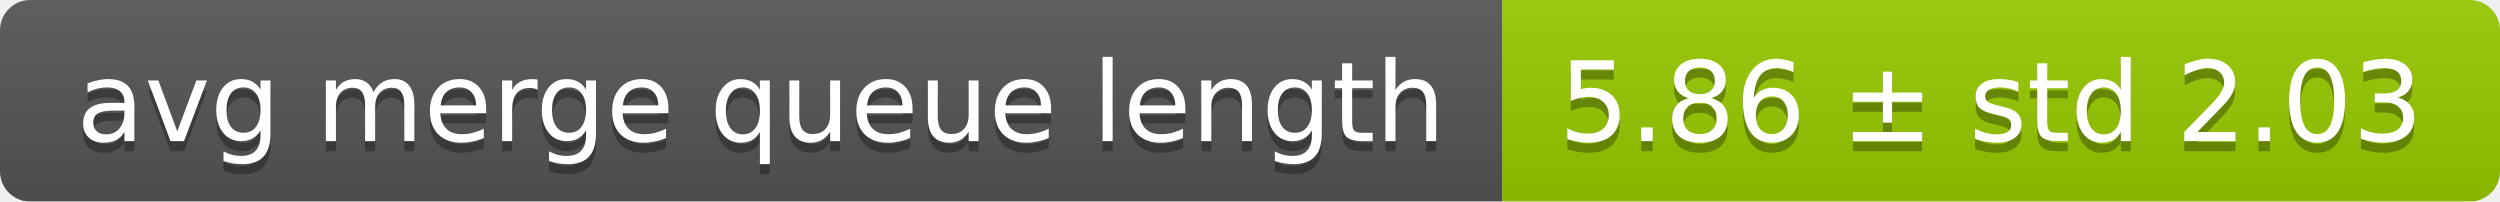
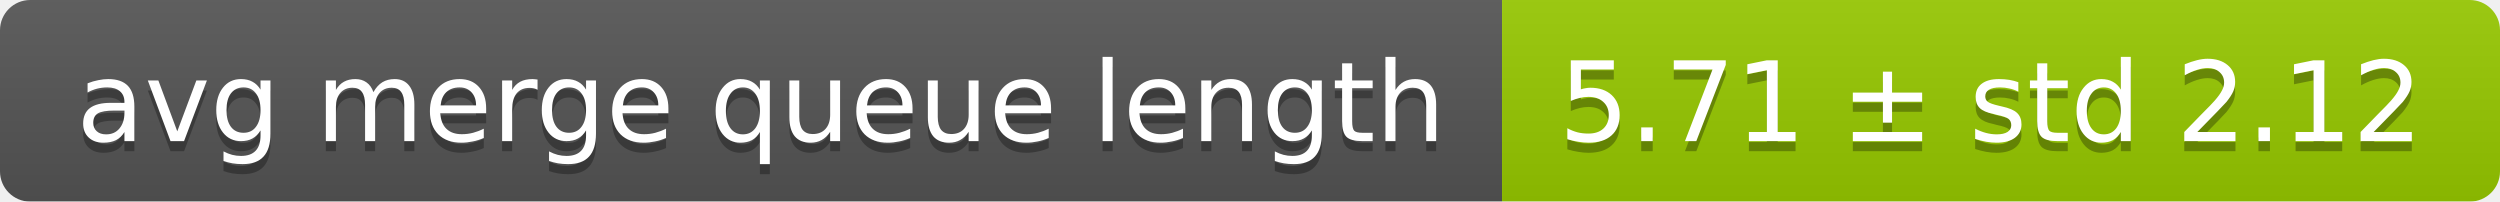
<svg xmlns="http://www.w3.org/2000/svg" width="248" height="20">
  <linearGradient id="smooth" x2="0" y2="100%">
    <stop offset="0" stop-color="#bbb" stop-opacity=".1" />
    <stop offset="1" stop-opacity=".1" />
  </linearGradient>
  <mask id="round">
    <rect width="248" height="20" rx="3" fill="#fff" />
  </mask>
  <g mask="url(#round)">
    <rect width="149" height="20" fill="#555" />
    <rect x="149" width="99" height="20" fill="#97ca00" />
    <rect width="248" height="20" fill="url(#smooth)" />
  </g>
  <g fill="#fff" text-anchor="middle" font-family="DejaVu Sans,Verdana,Geneva,sans-serif" font-size="11">
    <text x="75.5" y="15" fill="#010101" fill-opacity=".3">avg merge queue length</text>
    <text x="75.5" y="14">avg merge queue length</text>
-     <text x="197.5" y="15" fill="#010101" fill-opacity=".3">5.86 ± std 2.03</text>
-     <text x="197.5" y="14">5.86 ± std 2.03</text>
+     <text x="197.5" y="15" fill="#010101" fill-opacity=".3">5.71 ± std 2.12</text>
+     <text x="197.5" y="14">5.71 ± std 2.12</text>
  </g>
</svg>
